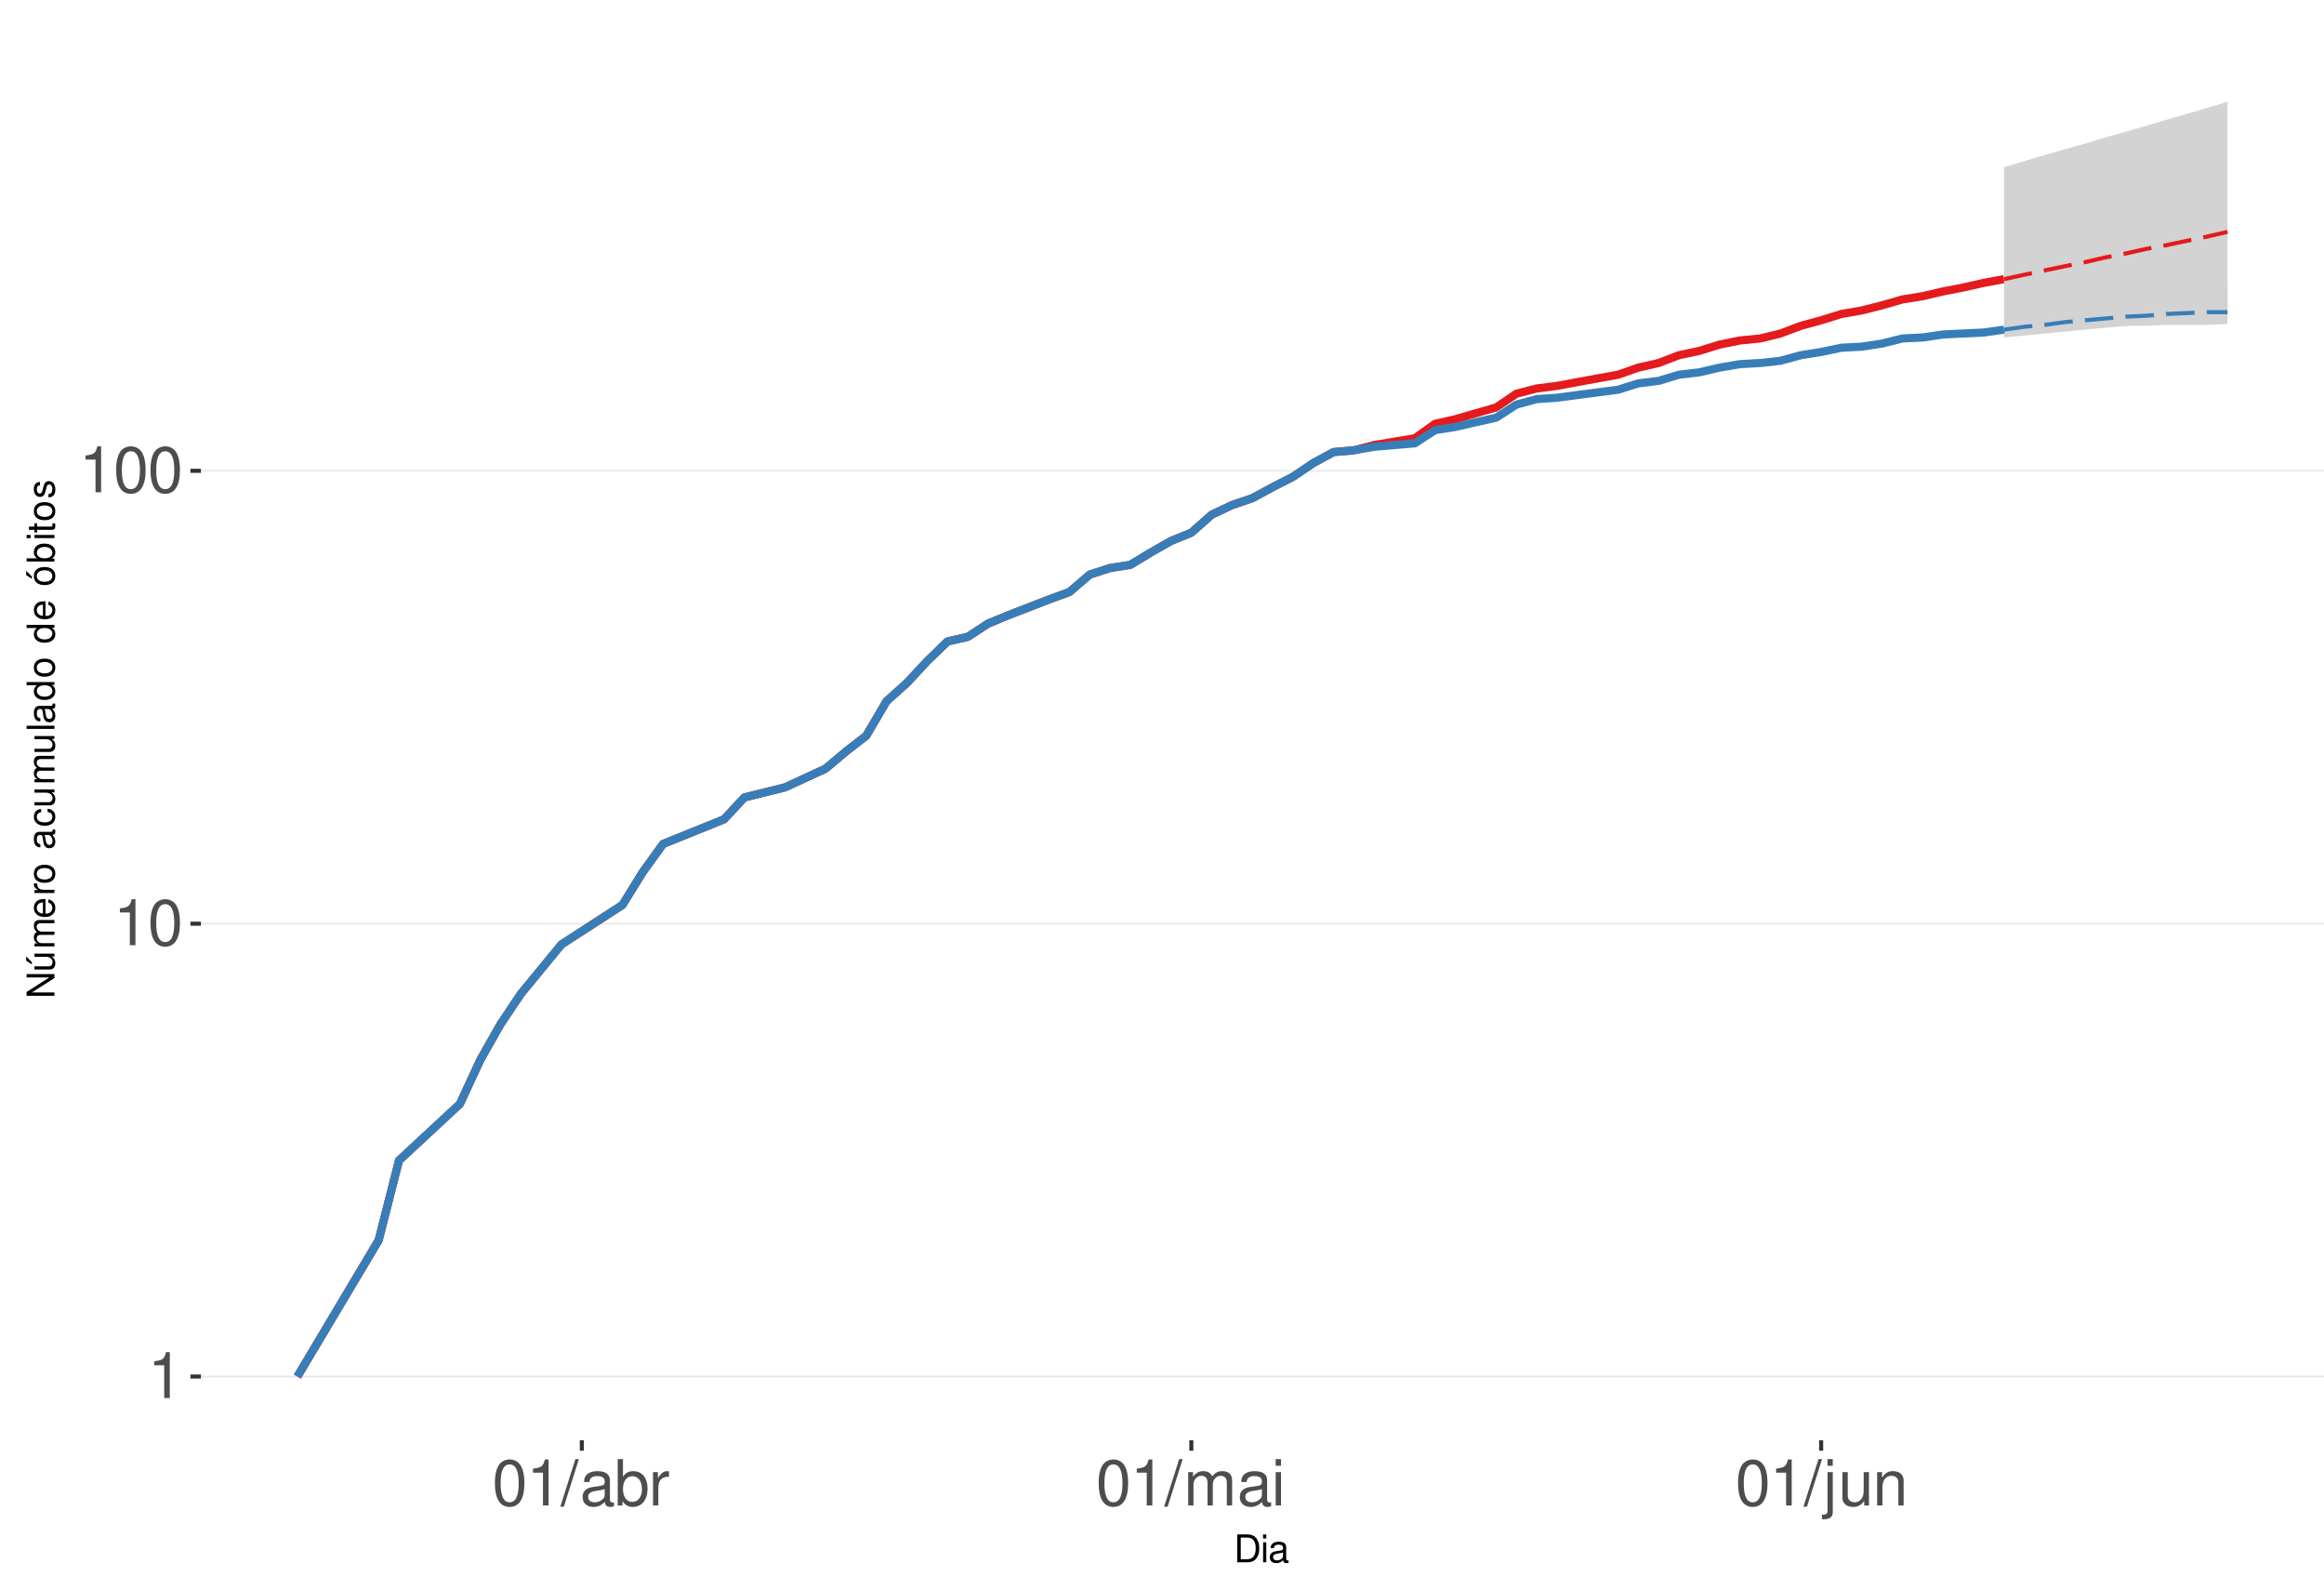
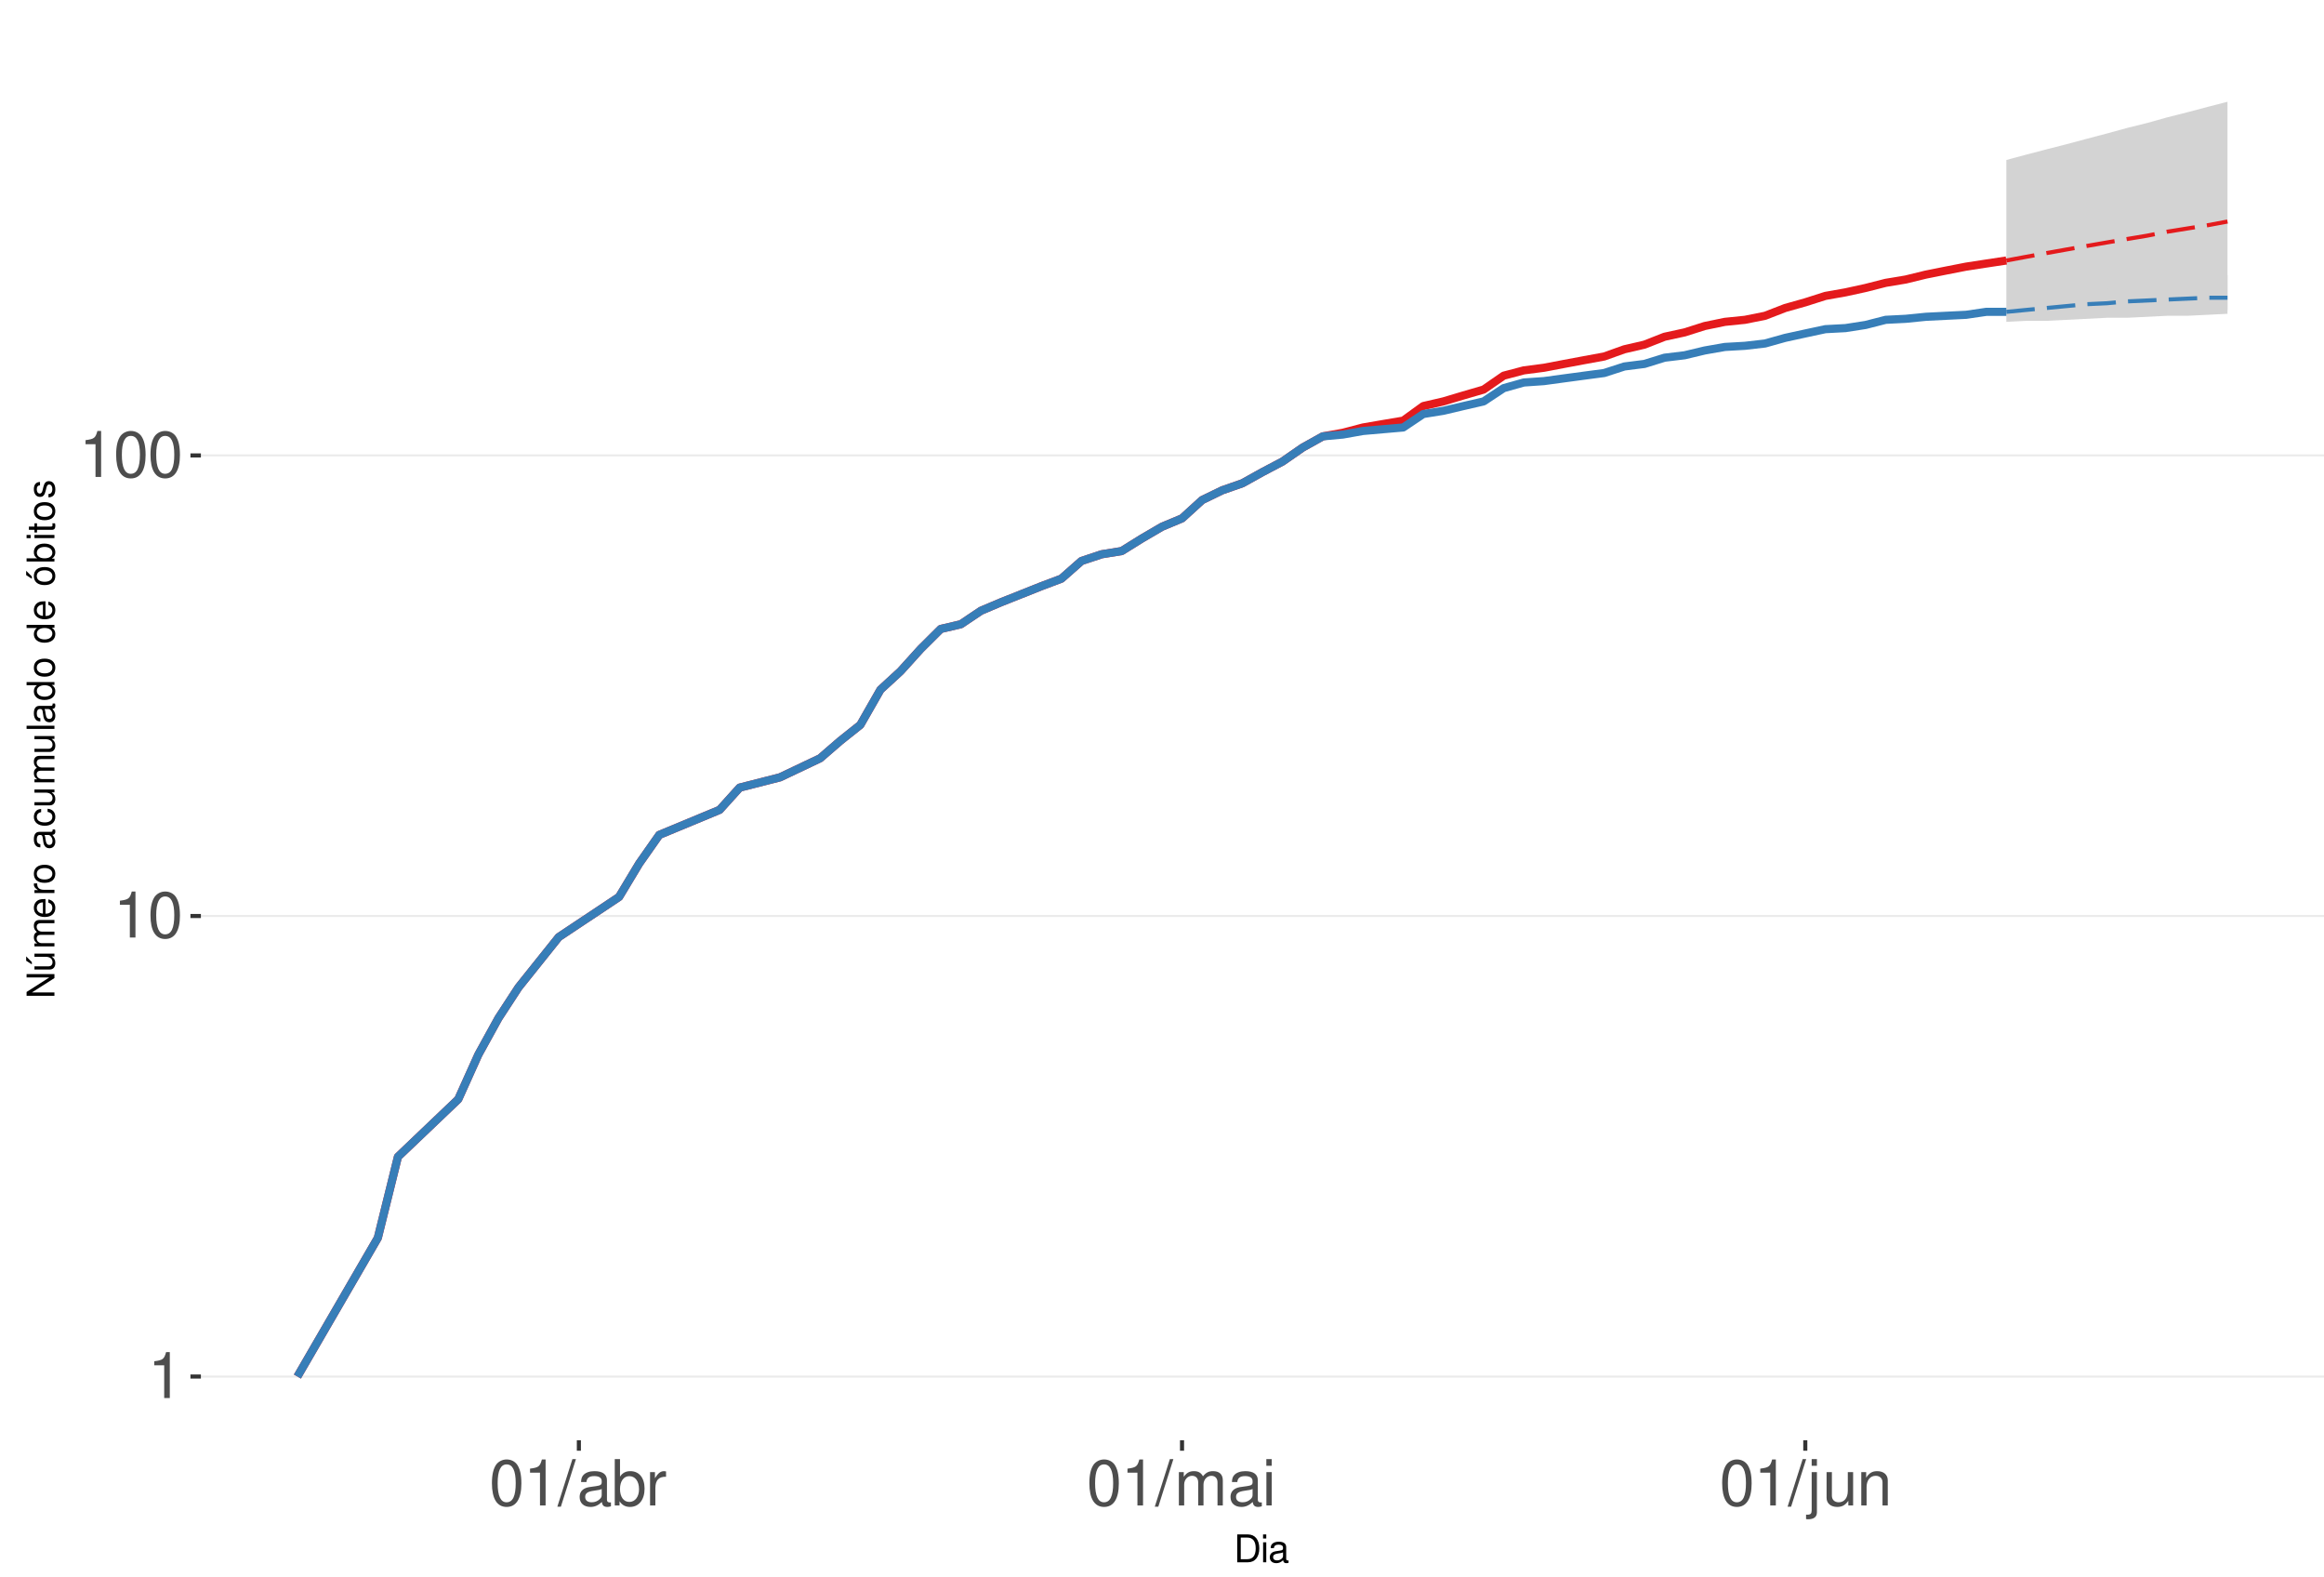
<svg xmlns="http://www.w3.org/2000/svg" xmlns:xlink="http://www.w3.org/1999/xlink" width="609pt" height="413pt" viewBox="0 0 609 413" version="1.1">
  <defs>
    <g>
      <symbol overflow="visible" id="glyph0-0">
        <path style="stroke:none;" d="" />
      </symbol>
      <symbol overflow="visible" id="glyph0-1">
        <path style="stroke:none;" d="M 4.312 -8.578 L 4.312 0 L 5.781 0 L 5.781 -12.047 L 4.812 -12.047 C 4.297 -10.188 3.969 -9.938 1.703 -9.641 L 1.703 -8.578 Z M 4.312 -8.578 " />
      </symbol>
      <symbol overflow="visible" id="glyph0-2">
        <path style="stroke:none;" d="M 4.578 -12.047 C 3.484 -12.047 2.484 -11.547 1.859 -10.734 C 1.094 -9.656 0.719 -8.062 0.719 -5.828 C 0.719 -1.766 2.047 0.391 4.578 0.391 C 7.078 0.391 8.438 -1.766 8.438 -5.734 C 8.438 -8.062 8.078 -9.625 7.297 -10.734 C 6.672 -11.562 5.703 -12.047 4.578 -12.047 Z M 4.578 -10.75 C 6.156 -10.75 6.953 -9.125 6.953 -5.859 C 6.953 -2.438 6.172 -0.828 4.547 -0.828 C 3 -0.828 2.219 -2.5 2.219 -5.812 C 2.219 -9.125 3 -10.75 4.578 -10.75 Z M 4.578 -10.75 " />
      </symbol>
      <symbol overflow="visible" id="glyph0-3">
        <path style="stroke:none;" d="M 3.812 -12.141 L -0.141 0.328 L 0.781 0.328 L 4.734 -12.141 Z M 3.812 -12.141 " />
      </symbol>
      <symbol overflow="visible" id="glyph0-4">
        <path style="stroke:none;" d="M 8.906 -0.812 C 8.766 -0.781 8.688 -0.781 8.609 -0.781 C 8.125 -0.781 7.859 -1.031 7.859 -1.469 L 7.859 -6.594 C 7.859 -8.141 6.734 -8.984 4.578 -8.984 C 3.297 -8.984 2.281 -8.609 1.688 -7.969 C 1.281 -7.516 1.109 -7.016 1.078 -6.141 L 2.484 -6.141 C 2.594 -7.219 3.234 -7.688 4.531 -7.688 C 5.797 -7.688 6.484 -7.234 6.484 -6.391 L 6.484 -6.031 C 6.469 -5.438 6.156 -5.219 5.031 -5.062 C 3.062 -4.812 2.766 -4.75 2.234 -4.531 C 1.219 -4.094 0.703 -3.328 0.703 -2.203 C 0.703 -0.609 1.797 0.391 3.562 0.391 C 4.656 0.391 5.547 0 6.531 -0.906 C 6.625 0 7.062 0.391 7.969 0.391 C 8.266 0.391 8.438 0.344 8.906 0.234 Z M 6.484 -2.75 C 6.484 -2.281 6.344 -2 5.922 -1.609 C 5.359 -1.094 4.688 -0.828 3.859 -0.828 C 2.781 -0.828 2.156 -1.344 2.156 -2.234 C 2.156 -3.141 2.75 -3.609 4.25 -3.828 C 5.734 -4.031 6.016 -4.094 6.484 -4.312 Z M 6.484 -2.75 " />
      </symbol>
      <symbol overflow="visible" id="glyph0-5">
        <path style="stroke:none;" d="M 0.906 -12.141 L 0.906 0 L 2.156 0 L 2.156 -1.109 C 2.812 -0.094 3.703 0.391 4.906 0.391 C 7.219 0.391 8.719 -1.5 8.719 -4.391 C 8.719 -7.234 7.297 -8.984 4.984 -8.984 C 3.781 -8.984 2.938 -8.531 2.281 -7.547 L 2.281 -12.141 Z M 4.719 -7.672 C 6.266 -7.672 7.266 -6.328 7.266 -4.25 C 7.266 -2.266 6.234 -0.922 4.719 -0.922 C 3.234 -0.922 2.281 -2.25 2.281 -4.297 C 2.281 -6.344 3.234 -7.672 4.719 -7.672 Z M 4.719 -7.672 " />
      </symbol>
      <symbol overflow="visible" id="glyph0-6">
        <path style="stroke:none;" d="M 1.156 -8.734 L 1.156 0 L 2.547 0 L 2.547 -4.531 C 2.562 -6.625 3.438 -7.562 5.344 -7.516 L 5.344 -8.922 C 5.109 -8.969 4.984 -8.984 4.812 -8.984 C 3.922 -8.984 3.234 -8.438 2.438 -7.141 L 2.438 -8.734 Z M 1.156 -8.734 " />
      </symbol>
      <symbol overflow="visible" id="glyph0-7">
        <path style="stroke:none;" d="M 1.172 -8.734 L 1.172 0 L 2.562 0 L 2.562 -5.484 C 2.562 -6.75 3.484 -7.766 4.609 -7.766 C 5.641 -7.766 6.234 -7.125 6.234 -6.016 L 6.234 0 L 7.625 0 L 7.625 -5.484 C 7.625 -6.75 8.547 -7.766 9.672 -7.766 C 10.688 -7.766 11.297 -7.109 11.297 -6.016 L 11.297 0 L 12.688 0 L 12.688 -6.547 C 12.688 -8.109 11.797 -8.984 10.156 -8.984 C 9 -8.984 8.297 -8.625 7.484 -7.641 C 6.969 -8.578 6.266 -8.984 5.125 -8.984 C 3.969 -8.984 3.188 -8.547 2.453 -7.5 L 2.453 -8.734 Z M 1.172 -8.734 " />
      </symbol>
      <symbol overflow="visible" id="glyph0-8">
        <path style="stroke:none;" d="M 2.5 -8.734 L 1.109 -8.734 L 1.109 0 L 2.5 0 Z M 2.5 -12.141 L 1.094 -12.141 L 1.094 -10.391 L 2.5 -10.391 Z M 2.5 -12.141 " />
      </symbol>
      <symbol overflow="visible" id="glyph0-9">
        <path style="stroke:none;" d="M 1.172 -8.734 L 1.172 1.266 C 1.172 2.125 0.906 2.422 0.031 2.422 C -0.062 2.422 -0.109 2.422 -0.297 2.406 L -0.297 3.578 C -0.141 3.609 -0.047 3.625 0.172 3.625 C 1.734 3.625 2.547 3.016 2.547 1.812 L 2.547 -8.734 Z M 2.547 -12.141 L 1.172 -12.141 L 1.172 -10.391 L 2.547 -10.391 Z M 2.547 -12.141 " />
      </symbol>
      <symbol overflow="visible" id="glyph0-10">
        <path style="stroke:none;" d="M 8.031 0 L 8.031 -8.734 L 6.641 -8.734 L 6.641 -3.781 C 6.641 -2 5.719 -0.828 4.266 -0.828 C 3.172 -0.828 2.469 -1.5 2.469 -2.547 L 2.469 -8.734 L 1.078 -8.734 L 1.078 -2 C 1.078 -0.547 2.172 0.391 3.859 0.391 C 5.141 0.391 5.969 -0.062 6.781 -1.219 L 6.781 0 Z M 8.031 0 " />
      </symbol>
      <symbol overflow="visible" id="glyph0-11">
        <path style="stroke:none;" d="M 1.172 -8.734 L 1.172 0 L 2.562 0 L 2.562 -4.812 C 2.562 -6.594 3.5 -7.766 4.938 -7.766 C 6.031 -7.766 6.734 -7.094 6.734 -6.047 L 6.734 0 L 8.109 0 L 8.109 -6.594 C 8.109 -8.047 7.031 -8.984 5.344 -8.984 C 4.047 -8.984 3.219 -8.484 2.453 -7.266 L 2.453 -8.734 Z M 1.172 -8.734 " />
      </symbol>
      <symbol overflow="visible" id="glyph1-0">
        <path style="stroke:none;" d="" />
      </symbol>
      <symbol overflow="visible" id="glyph1-1">
        <path style="stroke:none;" d="M 0.891 0 L 3.703 0 C 5.547 0 6.672 -1.375 6.672 -3.656 C 6.672 -5.906 5.547 -7.297 3.703 -7.297 L 0.891 -7.297 Z M 1.812 -0.812 L 1.812 -6.469 L 3.547 -6.469 C 4.984 -6.469 5.734 -5.5 5.734 -3.641 C 5.734 -1.797 4.984 -0.812 3.547 -0.812 Z M 1.812 -0.812 " />
      </symbol>
      <symbol overflow="visible" id="glyph1-2">
        <path style="stroke:none;" d="M 1.5 -5.234 L 0.672 -5.234 L 0.672 0 L 1.5 0 Z M 1.5 -7.297 L 0.656 -7.297 L 0.656 -6.234 L 1.5 -6.234 Z M 1.5 -7.297 " />
      </symbol>
      <symbol overflow="visible" id="glyph1-3">
        <path style="stroke:none;" d="M 5.344 -0.484 C 5.266 -0.469 5.219 -0.469 5.172 -0.469 C 4.875 -0.469 4.719 -0.625 4.719 -0.875 L 4.719 -3.953 C 4.719 -4.891 4.047 -5.391 2.75 -5.391 C 1.984 -5.391 1.375 -5.172 1.016 -4.781 C 0.766 -4.516 0.672 -4.203 0.656 -3.688 L 1.484 -3.688 C 1.562 -4.328 1.938 -4.625 2.719 -4.625 C 3.484 -4.625 3.891 -4.344 3.891 -3.844 L 3.891 -3.625 C 3.875 -3.266 3.703 -3.125 3.016 -3.047 C 1.844 -2.891 1.656 -2.844 1.344 -2.719 C 0.734 -2.453 0.422 -2 0.422 -1.312 C 0.422 -0.375 1.078 0.234 2.141 0.234 C 2.797 0.234 3.328 0 3.922 -0.547 C 3.984 0 4.234 0.234 4.781 0.234 C 4.953 0.234 5.062 0.203 5.344 0.141 Z M 3.891 -1.656 C 3.891 -1.375 3.812 -1.203 3.562 -0.969 C 3.219 -0.656 2.812 -0.5 2.312 -0.5 C 1.672 -0.5 1.297 -0.812 1.297 -1.344 C 1.297 -1.891 1.656 -2.172 2.547 -2.297 C 3.438 -2.422 3.609 -2.453 3.891 -2.594 Z M 3.891 -1.656 " />
      </symbol>
      <symbol overflow="visible" id="glyph2-0">
        <path style="stroke:none;" d="" />
      </symbol>
      <symbol overflow="visible" id="glyph2-1">
        <path style="stroke:none;" d="M -7.297 -6.453 L -7.297 -5.578 L -1.328 -5.578 L -7.297 -1.766 L -7.297 -0.766 L 0 -0.766 L 0 -1.641 L -5.906 -1.641 L 0 -5.406 L 0 -6.453 Z M -7.297 -6.453 " />
      </symbol>
      <symbol overflow="visible" id="glyph2-2">
        <path style="stroke:none;" d="M 0 -4.812 L -5.234 -4.812 L -5.234 -3.984 L -2.266 -3.984 C -1.203 -3.984 -0.5 -3.438 -0.5 -2.562 C -0.5 -1.906 -0.906 -1.484 -1.531 -1.484 L -5.234 -1.484 L -5.234 -0.656 L -1.203 -0.656 C -0.328 -0.656 0.234 -1.297 0.234 -2.312 C 0.234 -3.094 -0.047 -3.578 -0.734 -4.062 L 0 -4.062 Z M -7.406 -2.953 L -5.922 -2 L -5.922 -2.594 L -7.406 -4.094 Z M -7.406 -2.953 " />
      </symbol>
      <symbol overflow="visible" id="glyph2-3">
        <path style="stroke:none;" d="M -5.234 -0.703 L 0 -0.703 L 0 -1.547 L -3.297 -1.547 C -4.047 -1.547 -4.656 -2.094 -4.656 -2.766 C -4.656 -3.391 -4.281 -3.734 -3.609 -3.734 L 0 -3.734 L 0 -4.578 L -3.297 -4.578 C -4.047 -4.578 -4.656 -5.125 -4.656 -5.812 C -4.656 -6.422 -4.266 -6.781 -3.609 -6.781 L 0 -6.781 L 0 -7.625 L -3.938 -7.625 C -4.875 -7.625 -5.391 -7.078 -5.391 -6.094 C -5.391 -5.406 -5.188 -4.984 -4.594 -4.484 C -5.156 -4.188 -5.391 -3.766 -5.391 -3.078 C -5.391 -2.375 -5.125 -1.906 -4.5 -1.469 L -5.234 -1.469 Z M -5.234 -0.703 " />
      </symbol>
      <symbol overflow="visible" id="glyph2-4">
        <path style="stroke:none;" d="M -2.344 -5.125 C -3.141 -5.125 -3.625 -5.062 -4.016 -4.922 C -4.875 -4.578 -5.391 -3.781 -5.391 -2.797 C -5.391 -1.344 -4.281 -0.406 -2.547 -0.406 C -0.812 -0.406 0.234 -1.297 0.234 -2.781 C 0.234 -3.984 -0.453 -4.812 -1.594 -5.016 L -1.594 -4.188 C -0.906 -3.953 -0.547 -3.484 -0.547 -2.812 C -0.547 -2.281 -0.781 -1.828 -1.219 -1.547 C -1.516 -1.344 -1.812 -1.281 -2.344 -1.266 Z M -3.016 -1.297 C -3.984 -1.359 -4.625 -1.953 -4.625 -2.797 C -4.625 -3.641 -3.953 -4.234 -3.016 -4.234 Z M -3.016 -1.297 " />
      </symbol>
      <symbol overflow="visible" id="glyph2-5">
        <path style="stroke:none;" d="M -5.234 -0.688 L 0 -0.688 L 0 -1.531 L -2.719 -1.531 C -3.984 -1.547 -4.547 -2.062 -4.516 -3.203 L -5.359 -3.203 C -5.375 -3.062 -5.391 -2.984 -5.391 -2.891 C -5.391 -2.344 -5.062 -1.938 -4.297 -1.453 L -5.234 -1.453 Z M -5.234 -0.688 " />
      </symbol>
      <symbol overflow="visible" id="glyph2-6">
        <path style="stroke:none;" d="M -5.391 -2.719 C -5.391 -1.234 -4.344 -0.359 -2.578 -0.359 C -0.812 -0.359 0.234 -1.234 0.234 -2.734 C 0.234 -4.203 -0.812 -5.094 -2.547 -5.094 C -4.359 -5.094 -5.391 -4.234 -5.391 -2.719 Z M -4.625 -2.734 C -4.625 -3.672 -3.844 -4.234 -2.547 -4.234 C -1.312 -4.234 -0.547 -3.656 -0.547 -2.734 C -0.547 -1.797 -1.312 -1.234 -2.578 -1.234 C -3.844 -1.234 -4.625 -1.797 -4.625 -2.734 Z M -4.625 -2.734 " />
      </symbol>
      <symbol overflow="visible" id="glyph2-7">
        <path style="stroke:none;" d="" />
      </symbol>
      <symbol overflow="visible" id="glyph2-8">
        <path style="stroke:none;" d="M -0.484 -5.344 C -0.469 -5.266 -0.469 -5.219 -0.469 -5.172 C -0.469 -4.875 -0.625 -4.719 -0.875 -4.719 L -3.953 -4.719 C -4.891 -4.719 -5.391 -4.047 -5.391 -2.75 C -5.391 -1.984 -5.172 -1.375 -4.781 -1.016 C -4.516 -0.766 -4.203 -0.672 -3.688 -0.656 L -3.688 -1.484 C -4.328 -1.562 -4.625 -1.938 -4.625 -2.719 C -4.625 -3.484 -4.344 -3.891 -3.844 -3.891 L -3.625 -3.891 C -3.266 -3.875 -3.125 -3.703 -3.047 -3.016 C -2.891 -1.844 -2.844 -1.656 -2.719 -1.344 C -2.453 -0.734 -2 -0.422 -1.312 -0.422 C -0.375 -0.422 0.234 -1.078 0.234 -2.141 C 0.234 -2.797 0 -3.328 -0.547 -3.922 C 0 -3.984 0.234 -4.234 0.234 -4.781 C 0.234 -4.953 0.203 -5.062 0.141 -5.344 Z M -1.656 -3.891 C -1.375 -3.891 -1.203 -3.812 -0.969 -3.562 C -0.656 -3.219 -0.5 -2.812 -0.5 -2.312 C -0.5 -1.672 -0.812 -1.297 -1.344 -1.297 C -1.891 -1.297 -2.172 -1.656 -2.297 -2.547 C -2.422 -3.438 -2.453 -3.609 -2.594 -3.891 Z M -1.656 -3.891 " />
      </symbol>
      <symbol overflow="visible" id="glyph2-9">
        <path style="stroke:none;" d="M -3.484 -4.703 C -3.984 -4.672 -4.312 -4.562 -4.609 -4.359 C -5.094 -4 -5.391 -3.375 -5.391 -2.641 C -5.391 -1.219 -4.266 -0.312 -2.531 -0.312 C -0.844 -0.312 0.234 -1.203 0.234 -2.625 C 0.234 -3.875 -0.516 -4.672 -1.797 -4.766 L -1.797 -3.938 C -0.953 -3.797 -0.547 -3.359 -0.547 -2.656 C -0.547 -1.734 -1.297 -1.188 -2.531 -1.188 C -3.844 -1.188 -4.625 -1.719 -4.625 -2.625 C -4.625 -3.328 -4.203 -3.766 -3.484 -3.875 Z M -3.484 -4.703 " />
      </symbol>
      <symbol overflow="visible" id="glyph2-10">
        <path style="stroke:none;" d="M 0 -4.812 L -5.234 -4.812 L -5.234 -3.984 L -2.266 -3.984 C -1.203 -3.984 -0.5 -3.438 -0.5 -2.562 C -0.5 -1.906 -0.906 -1.484 -1.531 -1.484 L -5.234 -1.484 L -5.234 -0.656 L -1.203 -0.656 C -0.328 -0.656 0.234 -1.297 0.234 -2.312 C 0.234 -3.094 -0.047 -3.578 -0.734 -4.062 L 0 -4.062 Z M 0 -4.812 " />
      </symbol>
      <symbol overflow="visible" id="glyph2-11">
        <path style="stroke:none;" d="M -7.297 -1.516 L -7.297 -0.688 L 0 -0.688 L 0 -1.516 Z M -7.297 -1.516 " />
      </symbol>
      <symbol overflow="visible" id="glyph2-12">
        <path style="stroke:none;" d="M -7.297 -4.953 L -7.297 -4.125 L -4.578 -4.125 C -5.109 -3.766 -5.391 -3.203 -5.391 -2.516 C -5.391 -1.156 -4.297 -0.266 -2.625 -0.266 C -0.859 -0.266 0.234 -1.125 0.234 -2.547 C 0.234 -3.266 -0.047 -3.766 -0.688 -4.203 L 0 -4.203 L 0 -4.953 Z M -4.609 -2.656 C -4.609 -3.547 -3.812 -4.125 -2.562 -4.125 C -1.344 -4.125 -0.547 -3.547 -0.547 -2.656 C -0.547 -1.734 -1.359 -1.125 -2.578 -1.125 C -3.797 -1.125 -4.609 -1.734 -4.609 -2.656 Z M -4.609 -2.656 " />
      </symbol>
      <symbol overflow="visible" id="glyph2-13">
        <path style="stroke:none;" d="M -5.391 -2.719 C -5.391 -1.234 -4.344 -0.359 -2.578 -0.359 C -0.812 -0.359 0.234 -1.234 0.234 -2.734 C 0.234 -4.203 -0.812 -5.094 -2.547 -5.094 C -4.359 -5.094 -5.391 -4.234 -5.391 -2.719 Z M -4.625 -2.734 C -4.625 -3.672 -3.844 -4.234 -2.547 -4.234 C -1.312 -4.234 -0.547 -3.656 -0.547 -2.734 C -0.547 -1.797 -1.312 -1.234 -2.578 -1.234 C -3.844 -1.234 -4.625 -1.797 -4.625 -2.734 Z M -7.406 -2.984 L -5.922 -2.016 L -5.922 -2.625 L -7.406 -4.109 Z M -7.406 -2.984 " />
      </symbol>
      <symbol overflow="visible" id="glyph2-14">
        <path style="stroke:none;" d="M -7.297 -0.547 L 0 -0.547 L 0 -1.297 L -0.672 -1.297 C -0.062 -1.688 0.234 -2.219 0.234 -2.953 C 0.234 -4.328 -0.906 -5.234 -2.641 -5.234 C -4.344 -5.234 -5.391 -4.375 -5.391 -2.984 C -5.391 -2.266 -5.125 -1.766 -4.531 -1.375 L -7.297 -1.375 Z M -4.609 -2.828 C -4.609 -3.766 -3.797 -4.359 -2.547 -4.359 C -1.359 -4.359 -0.547 -3.734 -0.547 -2.828 C -0.547 -1.938 -1.344 -1.375 -2.578 -1.375 C -3.812 -1.375 -4.609 -1.938 -4.609 -2.828 Z M -4.609 -2.828 " />
      </symbol>
      <symbol overflow="visible" id="glyph2-15">
        <path style="stroke:none;" d="M -5.234 -1.5 L -5.234 -0.672 L 0 -0.672 L 0 -1.5 Z M -7.297 -1.5 L -7.297 -0.656 L -6.234 -0.656 L -6.234 -1.5 Z M -7.297 -1.5 " />
      </symbol>
      <symbol overflow="visible" id="glyph2-16">
        <path style="stroke:none;" d="M -5.234 -2.547 L -5.234 -1.688 L -6.688 -1.688 L -6.688 -0.844 L -5.234 -0.844 L -5.234 -0.141 L -4.562 -0.141 L -4.562 -0.844 L -0.594 -0.844 C -0.062 -0.844 0.234 -1.203 0.234 -1.859 C 0.234 -2.078 0.203 -2.266 0.156 -2.547 L -0.547 -2.547 C -0.516 -2.422 -0.5 -2.312 -0.5 -2.141 C -0.5 -1.781 -0.594 -1.688 -0.969 -1.688 L -4.562 -1.688 L -4.562 -2.547 Z M -5.234 -2.547 " />
      </symbol>
      <symbol overflow="visible" id="glyph2-17">
        <path style="stroke:none;" d="M -3.781 -4.375 C -4.812 -4.375 -5.391 -3.688 -5.391 -2.484 C -5.391 -1.266 -4.766 -0.469 -3.797 -0.469 C -2.969 -0.469 -2.578 -0.891 -2.281 -2.125 L -2.094 -2.906 C -1.953 -3.484 -1.734 -3.719 -1.375 -3.719 C -0.875 -3.719 -0.547 -3.234 -0.547 -2.5 C -0.547 -2.047 -0.672 -1.672 -0.891 -1.453 C -1.047 -1.328 -1.188 -1.266 -1.562 -1.219 L -1.562 -0.344 C -0.344 -0.375 0.234 -1.062 0.234 -2.438 C 0.234 -3.75 -0.422 -4.594 -1.438 -4.594 C -2.203 -4.594 -2.641 -4.156 -2.891 -3.109 L -3.078 -2.312 C -3.234 -1.625 -3.453 -1.344 -3.828 -1.344 C -4.312 -1.344 -4.625 -1.766 -4.625 -2.453 C -4.625 -3.125 -4.328 -3.484 -3.781 -3.5 Z M -3.781 -4.375 " />
      </symbol>
    </g>
    <clipPath id="clip1">
      <path d="M 52.645 9.961 L 609 9.961 L 609 377.328 L 52.645 377.328 Z M 52.645 9.961 " />
    </clipPath>
    <clipPath id="clip2">
      <path d="M 52.645 360 L 609 360 L 609 361 L 52.645 361 Z M 52.645 360 " />
    </clipPath>
    <clipPath id="clip3">
-       <path d="M 52.645 241 L 609 241 L 609 243 L 52.645 243 Z M 52.645 241 " />
+       <path d="M 52.645 239 L 609 239 L 609 241 L 52.645 241 Z M 52.645 239 " />
    </clipPath>
    <clipPath id="clip4">
-       <path d="M 52.645 123 L 609 123 L 609 124 L 52.645 124 Z M 52.645 123 " />
+       <path d="M 52.645 119 L 609 119 L 609 120 L 52.645 120 Z M 52.645 119 " />
    </clipPath>
  </defs>
  <g id="surface250">
    <rect x="0" y="0" width="609" height="413" style="fill:rgb(100%,100%,100%);fill-opacity:1;stroke:none;" />
    <rect x="0" y="0" width="609" height="413" style="fill:rgb(100%,100%,100%);fill-opacity:1;stroke:none;" />
    <path style="fill:none;stroke-width:1.067;stroke-linecap:round;stroke-linejoin:round;stroke:rgb(100%,100%,100%);stroke-opacity:1;stroke-miterlimit:10;" d="M 0 413 L 609 413 L 609 0 L 0 0 Z M 0 413 " />
    <g clip-path="url(#clip1)" clip-rule="nonzero">
      <path style=" stroke:none;fill-rule:nonzero;fill:rgb(100%,100%,100%);fill-opacity:1;" d="M 52.645 377.328 L 609 377.328 L 609 9.961 L 52.645 9.961 Z M 52.645 377.328 " />
    </g>
    <g clip-path="url(#clip2)" clip-rule="nonzero">
      <path style="fill:none;stroke-width:0.533;stroke-linecap:butt;stroke-linejoin:round;stroke:rgb(92.157%,92.157%,92.157%);stroke-opacity:1;stroke-miterlimit:10;" d="M 52.645 360.629 L 609 360.629 " />
    </g>
    <g clip-path="url(#clip3)" clip-rule="nonzero">
-       <path style="fill:none;stroke-width:0.533;stroke-linecap:butt;stroke-linejoin:round;stroke:rgb(92.157%,92.157%,92.157%);stroke-opacity:1;stroke-miterlimit:10;" d="M 52.645 241.988 L 609 241.988 " />
+       <path style="fill:none;stroke-width:0.533;stroke-linecap:butt;stroke-linejoin:round;stroke:rgb(92.157%,92.157%,92.157%);stroke-opacity:1;stroke-miterlimit:10;" d="M 52.645 239.973 L 609 239.973 " />
    </g>
    <g clip-path="url(#clip4)" clip-rule="nonzero">
-       <path style="fill:none;stroke-width:0.533;stroke-linecap:butt;stroke-linejoin:round;stroke:rgb(92.157%,92.157%,92.157%);stroke-opacity:1;stroke-miterlimit:10;" d="M 52.645 123.344 L 609 123.344 " />
-     </g>
-     <path style="fill:none;stroke-width:2.134;stroke-linecap:butt;stroke-linejoin:round;stroke:rgb(89.412%,10.196%,10.98%);stroke-opacity:1;stroke-miterlimit:10;" d="M 77.934 360.629 L 99.23 324.914 L 104.555 304.023 L 120.527 289.199 L 125.852 277.703 L 131.172 268.309 L 136.496 260.367 L 147.145 247.418 L 163.117 237.078 L 168.441 228.469 L 173.766 221.094 L 189.738 214.645 L 195.062 208.914 L 205.711 206.273 L 216.355 201.363 L 221.68 196.879 L 227.004 192.754 L 232.328 183.691 L 237.652 178.93 L 242.977 173.199 L 248.301 168.043 L 253.625 166.832 L 258.949 163.355 L 264.273 161.164 L 274.922 157.039 L 280.246 155.094 L 285.57 150.531 L 290.895 148.812 L 296.215 147.977 L 301.539 144.754 L 306.863 141.723 L 312.188 139.559 L 317.512 134.844 L 322.836 132.328 L 328.16 130.52 L 333.484 127.641 L 338.809 124.914 L 344.133 121.324 L 349.457 118.434 L 354.781 117.969 L 360.105 116.594 L 365.43 115.695 L 370.754 114.816 L 376.078 111.027 L 381.398 109.824 L 386.723 108.266 L 392.047 106.75 L 397.371 103.145 L 402.695 101.77 L 408.02 101.098 L 413.344 100.102 L 418.668 99.129 L 423.992 98.172 L 429.316 96.309 L 434.641 95.102 L 439.965 93.059 L 445.289 91.926 L 450.613 90.273 L 455.938 89.199 L 461.262 88.672 L 466.582 87.371 L 471.906 85.363 L 477.23 83.902 L 482.555 82.254 L 487.879 81.332 L 493.203 79.98 L 498.527 78.449 L 503.852 77.594 L 509.176 76.34 L 514.5 75.312 L 519.824 74.109 L 525.148 73.129 " />
-     <path style=" stroke:none;fill-rule:nonzero;fill:rgb(82.745%,82.745%,82.745%);fill-opacity:1;" d="M 525.148 43.824 L 530.473 42.199 L 535.797 40.625 L 541.121 39.094 L 546.441 37.609 L 551.766 35.977 L 557.09 34.484 L 562.414 32.949 L 567.738 31.367 L 573.062 29.836 L 578.387 28.266 L 583.711 26.66 L 583.711 82.953 L 578.387 83.426 L 573.062 83.902 L 562.414 84.871 L 551.766 85.855 L 546.441 86.355 L 541.121 86.863 L 535.797 87.371 L 530.473 87.887 L 525.148 88.41 Z M 525.148 43.824 " />
-     <path style="fill:none;stroke-width:1.067;stroke-linecap:butt;stroke-linejoin:round;stroke:rgb(89.412%,10.196%,10.98%);stroke-opacity:1;stroke-dasharray:7.469,3.201;stroke-miterlimit:10;" d="M 525.148 73.129 L 530.473 71.977 L 535.797 70.848 L 541.121 69.742 L 546.441 68.664 L 551.766 67.43 L 557.09 66.395 L 562.414 65.215 L 567.738 64.223 L 573.062 63.09 L 578.387 61.984 L 583.711 60.746 " />
-     <path style="fill:none;stroke-width:2.134;stroke-linecap:butt;stroke-linejoin:round;stroke:rgb(21.569%,49.412%,72.157%);stroke-opacity:1;stroke-miterlimit:10;" d="M 77.934 360.629 L 99.23 324.914 L 104.555 304.023 L 120.527 289.199 L 125.852 277.703 L 131.172 268.309 L 136.496 260.367 L 147.145 247.418 L 163.117 237.078 L 168.441 228.469 L 173.766 221.094 L 189.738 214.645 L 195.062 208.914 L 205.711 206.273 L 216.355 201.363 L 221.68 196.879 L 227.004 192.754 L 232.328 183.691 L 237.652 178.93 L 242.977 173.199 L 248.301 168.043 L 253.625 166.832 L 258.949 163.355 L 264.273 161.164 L 274.922 157.039 L 280.246 155.094 L 285.57 150.531 L 290.895 148.812 L 296.215 147.977 L 301.539 144.754 L 306.863 141.723 L 312.188 139.559 L 317.512 134.844 L 322.836 132.328 L 328.16 130.52 L 333.484 127.641 L 338.809 124.914 L 344.133 121.324 L 349.457 118.434 L 354.781 117.969 L 360.105 117.047 L 365.43 116.594 L 370.754 116.145 L 376.078 112.68 L 381.398 111.848 L 386.723 110.625 L 392.047 109.43 L 397.371 106.008 L 402.695 104.555 L 408.02 104.199 L 413.344 103.492 L 418.668 102.797 L 423.992 102.109 L 429.316 100.434 L 434.641 99.777 L 439.965 98.172 L 445.289 97.543 L 450.613 96.309 L 455.938 95.402 L 461.262 95.102 L 466.582 94.512 L 471.906 93.059 L 477.23 92.207 L 482.555 91.094 L 487.879 90.816 L 493.203 90.004 L 498.527 88.672 L 503.852 88.41 L 509.176 87.629 L 514.5 87.371 L 519.824 87.117 L 525.148 86.355 " />
-     <path style=" stroke:none;fill-rule:nonzero;fill:rgb(82.745%,82.745%,82.745%);fill-opacity:1;" d="M 525.148 86.355 L 530.473 84.629 L 535.797 82.953 L 541.121 81.562 L 546.441 80.43 L 551.766 79.102 L 557.09 78.234 L 562.414 77.172 L 567.738 76.34 L 573.062 75.723 L 578.387 75.113 L 583.711 74.91 L 583.711 84.871 L 578.387 85.117 L 567.738 85.117 L 562.414 85.363 L 557.09 85.363 L 551.766 85.609 L 546.441 85.609 L 541.121 85.855 L 535.797 85.855 Z M 525.148 86.355 " />
-     <path style="fill:none;stroke-width:1.067;stroke-linecap:butt;stroke-linejoin:round;stroke:rgb(21.569%,49.412%,72.157%);stroke-opacity:1;stroke-dasharray:7.469,3.201;stroke-miterlimit:10;" d="M 525.148 86.355 L 530.473 85.609 L 535.797 85.117 L 541.121 84.387 L 546.441 83.902 L 551.766 83.426 L 557.09 82.953 L 562.414 82.719 L 567.738 82.254 L 573.062 82.02 L 578.387 81.789 L 583.711 81.789 " />
+       <path style="fill:none;stroke-width:0.533;stroke-linecap:butt;stroke-linejoin:round;stroke:rgb(92.157%,92.157%,92.157%);stroke-opacity:1;stroke-miterlimit:10;" d="M 52.645 119.312 L 609 119.312 " />
+     </g>
+     <path style=" stroke:none;fill-rule:nonzero;fill:rgb(82.745%,82.745%,82.745%);fill-opacity:1;" d="M 525.758 41.914 L 531.027 40.5 L 536.293 39.121 L 541.562 37.777 L 546.832 36.359 L 552.102 34.977 L 557.367 33.531 L 562.637 32.223 L 567.906 30.75 L 573.176 29.414 L 578.441 28.02 L 583.711 26.66 L 583.711 82.211 L 578.441 82.473 L 573.176 82.73 L 567.906 82.73 L 557.367 83.254 L 552.102 83.254 L 536.293 84.051 L 531.027 84.051 L 525.758 84.32 Z M 525.758 41.914 " />
+     <path style=" stroke:none;fill-rule:nonzero;fill:rgb(82.745%,82.745%,82.745%);fill-opacity:1;" d="M 525.758 81.699 L 531.027 80.188 L 536.293 78.961 L 541.562 77.762 L 546.832 76.59 L 552.102 75.668 L 557.367 74.766 L 562.637 74.098 L 567.906 73.223 L 573.176 72.789 L 578.441 72.359 L 583.711 72.145 L 583.711 81.191 L 562.637 81.191 L 557.367 81.445 L 536.293 81.445 L 531.027 81.699 Z M 525.758 81.699 " />
+     <path style="fill:none;stroke-width:2.134;stroke-linecap:butt;stroke-linejoin:round;stroke:rgb(89.412%,10.196%,10.98%);stroke-opacity:1;stroke-miterlimit:10;" d="M 77.934 360.629 L 99.008 324.309 L 104.277 303.062 L 120.082 287.988 L 125.352 276.293 L 130.617 266.738 L 135.887 258.664 L 146.426 245.492 L 162.23 234.977 L 167.5 226.223 L 172.766 218.727 L 188.574 212.168 L 193.84 206.34 L 204.379 203.652 L 214.914 198.656 L 220.184 194.098 L 225.453 189.902 L 230.723 180.684 L 235.988 175.844 L 241.258 170.016 L 246.527 164.773 L 251.793 163.539 L 257.062 160.004 L 262.332 157.773 L 272.867 153.582 L 278.137 151.602 L 283.406 146.961 L 288.676 145.215 L 293.941 144.363 L 299.211 141.086 L 304.48 138.004 L 309.75 135.805 L 315.016 131.008 L 320.285 128.449 L 325.555 126.613 L 330.824 123.684 L 336.09 120.91 L 341.359 117.258 L 346.629 114.32 L 351.898 113.375 L 357.164 111.992 L 362.434 111.086 L 367.703 110.199 L 372.969 106.379 L 378.238 105.164 L 383.508 103.59 L 388.777 102.059 L 394.043 98.418 L 399.312 97.031 L 404.582 96.348 L 409.852 95.344 L 415.117 94.359 L 420.387 93.391 L 425.656 91.508 L 430.926 90.289 L 436.191 88.223 L 441.461 87.078 L 446.73 85.406 L 452 84.32 L 457.266 83.785 L 462.535 82.73 L 467.805 80.688 L 473.074 79.203 L 478.34 77.523 L 483.609 76.59 L 488.879 75.441 L 494.145 74.098 L 499.414 73.223 L 504.684 71.934 L 509.953 70.883 L 515.219 69.852 L 520.488 69.043 L 525.758 68.246 " />
+     <path style="fill:none;stroke-width:1.067;stroke-linecap:butt;stroke-linejoin:round;stroke:rgb(89.412%,10.196%,10.98%);stroke-opacity:1;stroke-dasharray:7.469,3.201;stroke-miterlimit:10;" d="M 525.758 68.246 L 531.027 67.266 L 536.293 66.305 L 541.562 65.359 L 546.832 64.434 L 552.102 63.523 L 557.367 62.625 L 562.637 61.746 L 567.906 60.707 L 573.176 59.859 L 578.441 59.023 L 583.711 58.039 " />
+     <path style="fill:none;stroke-width:2.134;stroke-linecap:butt;stroke-linejoin:round;stroke:rgb(21.569%,49.412%,72.157%);stroke-opacity:1;stroke-miterlimit:10;" d="M 77.934 360.629 L 99.008 324.309 L 104.277 303.062 L 120.082 287.988 L 125.352 276.293 L 130.617 266.738 L 135.887 258.664 L 146.426 245.492 L 162.23 234.977 L 167.5 226.223 L 172.766 218.727 L 188.574 212.168 L 193.84 206.34 L 204.379 203.652 L 214.914 198.656 L 220.184 194.098 L 225.453 189.902 L 230.723 180.684 L 235.988 175.844 L 241.258 170.016 L 246.527 164.773 L 251.793 163.539 L 257.062 160.004 L 262.332 157.773 L 272.867 153.582 L 278.137 151.602 L 283.406 146.961 L 288.676 145.215 L 293.941 144.363 L 299.211 141.086 L 304.48 138.004 L 309.75 135.805 L 315.016 131.008 L 320.285 128.449 L 325.555 126.613 L 330.824 123.684 L 336.09 120.91 L 341.359 117.258 L 346.629 114.32 L 351.898 113.844 L 357.164 112.91 L 362.434 112.449 L 367.703 111.992 L 372.969 108.465 L 378.238 107.621 L 383.508 106.379 L 388.777 105.164 L 394.043 101.684 L 399.312 100.207 L 404.582 99.844 L 409.852 99.125 L 415.117 98.418 L 420.387 97.719 L 425.656 96.012 L 430.926 95.344 L 436.191 93.711 L 441.461 93.074 L 446.73 91.816 L 452 90.895 L 457.266 90.594 L 462.535 89.988 L 467.805 88.512 L 473.074 87.363 L 478.34 86.234 L 483.609 85.957 L 488.879 85.133 L 494.145 83.785 L 499.414 83.52 L 504.684 82.992 L 509.953 82.73 L 515.219 82.473 L 520.488 81.699 L 525.758 81.699 " />
+     <path style="fill:none;stroke-width:1.067;stroke-linecap:butt;stroke-linejoin:round;stroke:rgb(21.569%,49.412%,72.157%);stroke-opacity:1;stroke-dasharray:7.469,3.201;stroke-miterlimit:10;" d="M 525.758 81.699 L 531.027 81.191 L 536.293 80.688 L 541.562 80.188 L 546.832 79.691 L 552.102 79.445 L 557.367 78.961 L 567.906 78.477 L 573.176 78.238 L 578.441 78 L 583.711 78 " />
    <g style="fill:rgb(30.196%,30.196%,30.196%);fill-opacity:1;">
      <use xlink:href="#glyph0-1" x="38.715" y="366.267" />
    </g>
    <g style="fill:rgb(30.196%,30.196%,30.196%);fill-opacity:1;">
-       <use xlink:href="#glyph0-1" x="29.715" y="247.626" />
-       <use xlink:href="#glyph0-2" x="38.715" y="247.626" />
-     </g>
-     <g style="fill:rgb(30.196%,30.196%,30.196%);fill-opacity:1;">
-       <use xlink:href="#glyph0-1" x="20.715" y="128.981" />
-       <use xlink:href="#glyph0-2" x="29.715" y="128.981" />
-       <use xlink:href="#glyph0-2" x="38.715" y="128.981" />
+       <use xlink:href="#glyph0-1" x="29.715" y="245.61" />
+       <use xlink:href="#glyph0-2" x="38.715" y="245.61" />
+     </g>
+     <g style="fill:rgb(30.196%,30.196%,30.196%);fill-opacity:1;">
+       <use xlink:href="#glyph0-1" x="20.715" y="124.95" />
+       <use xlink:href="#glyph0-2" x="29.715" y="124.95" />
+       <use xlink:href="#glyph0-2" x="38.715" y="124.95" />
    </g>
    <path style="fill:none;stroke-width:1.067;stroke-linecap:butt;stroke-linejoin:round;stroke:rgb(20%,20%,20%);stroke-opacity:1;stroke-miterlimit:10;" d="M 49.906 360.629 L 52.645 360.629 " />
-     <path style="fill:none;stroke-width:1.067;stroke-linecap:butt;stroke-linejoin:round;stroke:rgb(20%,20%,20%);stroke-opacity:1;stroke-miterlimit:10;" d="M 49.906 241.988 L 52.645 241.988 " />
-     <path style="fill:none;stroke-width:1.067;stroke-linecap:butt;stroke-linejoin:round;stroke:rgb(20%,20%,20%);stroke-opacity:1;stroke-miterlimit:10;" d="M 49.906 123.344 L 52.645 123.344 " />
-     <path style="fill:none;stroke-width:1.067;stroke-linecap:butt;stroke-linejoin:round;stroke:rgb(20%,20%,20%);stroke-opacity:1;stroke-miterlimit:10;" d="M 152.469 380.07 L 152.469 377.328 " />
-     <path style="fill:none;stroke-width:1.067;stroke-linecap:butt;stroke-linejoin:round;stroke:rgb(20%,20%,20%);stroke-opacity:1;stroke-miterlimit:10;" d="M 312.188 380.07 L 312.188 377.328 " />
-     <path style="fill:none;stroke-width:1.067;stroke-linecap:butt;stroke-linejoin:round;stroke:rgb(20%,20%,20%);stroke-opacity:1;stroke-miterlimit:10;" d="M 477.23 380.07 L 477.23 377.328 " />
-     <g style="fill:rgb(30.196%,30.196%,30.196%);fill-opacity:1;">
-       <use xlink:href="#glyph0-2" x="128.969" y="394.399" />
-       <use xlink:href="#glyph0-1" x="137.969" y="394.399" />
-       <use xlink:href="#glyph0-3" x="146.969" y="394.399" />
-       <use xlink:href="#glyph0-4" x="151.969" y="394.399" />
-       <use xlink:href="#glyph0-5" x="160.969" y="394.399" />
-       <use xlink:href="#glyph0-6" x="169.969" y="394.399" />
-     </g>
-     <g style="fill:rgb(30.196%,30.196%,30.196%);fill-opacity:1;">
-       <use xlink:href="#glyph0-2" x="287.188" y="394.399" />
-       <use xlink:href="#glyph0-1" x="296.188" y="394.399" />
-       <use xlink:href="#glyph0-3" x="305.188" y="394.399" />
-       <use xlink:href="#glyph0-7" x="310.188" y="394.399" />
-       <use xlink:href="#glyph0-4" x="324.188" y="394.399" />
-       <use xlink:href="#glyph0-8" x="333.188" y="394.399" />
-     </g>
-     <g style="fill:rgb(30.196%,30.196%,30.196%);fill-opacity:1;">
-       <use xlink:href="#glyph0-2" x="454.73" y="394.399" />
-       <use xlink:href="#glyph0-1" x="463.73" y="394.399" />
-       <use xlink:href="#glyph0-3" x="472.73" y="394.399" />
-       <use xlink:href="#glyph0-9" x="477.73" y="394.399" />
-       <use xlink:href="#glyph0-10" x="481.73" y="394.399" />
-       <use xlink:href="#glyph0-11" x="490.73" y="394.399" />
+     <path style="fill:none;stroke-width:1.067;stroke-linecap:butt;stroke-linejoin:round;stroke:rgb(20%,20%,20%);stroke-opacity:1;stroke-miterlimit:10;" d="M 49.906 239.973 L 52.645 239.973 " />
+     <path style="fill:none;stroke-width:1.067;stroke-linecap:butt;stroke-linejoin:round;stroke:rgb(20%,20%,20%);stroke-opacity:1;stroke-miterlimit:10;" d="M 49.906 119.312 L 52.645 119.312 " />
+     <path style="fill:none;stroke-width:1.067;stroke-linecap:butt;stroke-linejoin:round;stroke:rgb(20%,20%,20%);stroke-opacity:1;stroke-miterlimit:10;" d="M 151.691 380.07 L 151.691 377.328 " />
+     <path style="fill:none;stroke-width:1.067;stroke-linecap:butt;stroke-linejoin:round;stroke:rgb(20%,20%,20%);stroke-opacity:1;stroke-miterlimit:10;" d="M 309.75 380.07 L 309.75 377.328 " />
+     <path style="fill:none;stroke-width:1.067;stroke-linecap:butt;stroke-linejoin:round;stroke:rgb(20%,20%,20%);stroke-opacity:1;stroke-miterlimit:10;" d="M 473.074 380.07 L 473.074 377.328 " />
+     <g style="fill:rgb(30.196%,30.196%,30.196%);fill-opacity:1;">
+       <use xlink:href="#glyph0-2" x="128.191" y="394.399" />
+       <use xlink:href="#glyph0-1" x="137.191" y="394.399" />
+       <use xlink:href="#glyph0-3" x="146.191" y="394.399" />
+       <use xlink:href="#glyph0-4" x="151.191" y="394.399" />
+       <use xlink:href="#glyph0-5" x="160.191" y="394.399" />
+       <use xlink:href="#glyph0-6" x="169.191" y="394.399" />
+     </g>
+     <g style="fill:rgb(30.196%,30.196%,30.196%);fill-opacity:1;">
+       <use xlink:href="#glyph0-2" x="284.75" y="394.399" />
+       <use xlink:href="#glyph0-1" x="293.75" y="394.399" />
+       <use xlink:href="#glyph0-3" x="302.75" y="394.399" />
+       <use xlink:href="#glyph0-7" x="307.75" y="394.399" />
+       <use xlink:href="#glyph0-4" x="321.75" y="394.399" />
+       <use xlink:href="#glyph0-8" x="330.75" y="394.399" />
+     </g>
+     <g style="fill:rgb(30.196%,30.196%,30.196%);fill-opacity:1;">
+       <use xlink:href="#glyph0-2" x="450.574" y="394.399" />
+       <use xlink:href="#glyph0-1" x="459.574" y="394.399" />
+       <use xlink:href="#glyph0-3" x="468.574" y="394.399" />
+       <use xlink:href="#glyph0-9" x="473.574" y="394.399" />
+       <use xlink:href="#glyph0-10" x="477.574" y="394.399" />
+       <use xlink:href="#glyph0-11" x="486.574" y="394.399" />
    </g>
    <g style="fill:rgb(0%,0%,0%);fill-opacity:1;">
      <use xlink:href="#glyph1-1" x="323.324" y="409.29" />
      <use xlink:href="#glyph1-2" x="330.324" y="409.29" />
      <use xlink:href="#glyph1-3" x="332.324" y="409.29" />
    </g>
    <g style="fill:rgb(0%,0%,0%);fill-opacity:1;">
      <use xlink:href="#glyph2-1" x="14.263" y="261.645" />
      <use xlink:href="#glyph2-2" x="14.263" y="254.645" />
      <use xlink:href="#glyph2-3" x="14.263" y="248.645" />
      <use xlink:href="#glyph2-4" x="14.263" y="240.645" />
      <use xlink:href="#glyph2-5" x="14.263" y="234.645" />
      <use xlink:href="#glyph2-6" x="14.263" y="231.645" />
      <use xlink:href="#glyph2-7" x="14.263" y="225.645" />
      <use xlink:href="#glyph2-8" x="14.263" y="222.645" />
      <use xlink:href="#glyph2-9" x="14.263" y="216.645" />
      <use xlink:href="#glyph2-10" x="14.263" y="211.645" />
      <use xlink:href="#glyph2-3" x="14.263" y="205.645" />
      <use xlink:href="#glyph2-10" x="14.263" y="197.645" />
      <use xlink:href="#glyph2-11" x="14.263" y="191.645" />
      <use xlink:href="#glyph2-8" x="14.263" y="189.645" />
      <use xlink:href="#glyph2-12" x="14.263" y="183.645" />
      <use xlink:href="#glyph2-6" x="14.263" y="177.645" />
      <use xlink:href="#glyph2-7" x="14.263" y="171.645" />
      <use xlink:href="#glyph2-12" x="14.263" y="168.645" />
      <use xlink:href="#glyph2-4" x="14.263" y="162.645" />
      <use xlink:href="#glyph2-7" x="14.263" y="156.645" />
      <use xlink:href="#glyph2-13" x="14.263" y="153.645" />
      <use xlink:href="#glyph2-14" x="14.263" y="147.645" />
      <use xlink:href="#glyph2-15" x="14.263" y="141.645" />
      <use xlink:href="#glyph2-16" x="14.263" y="139.645" />
      <use xlink:href="#glyph2-6" x="14.263" y="136.645" />
      <use xlink:href="#glyph2-17" x="14.263" y="130.645" />
    </g>
  </g>
</svg>
